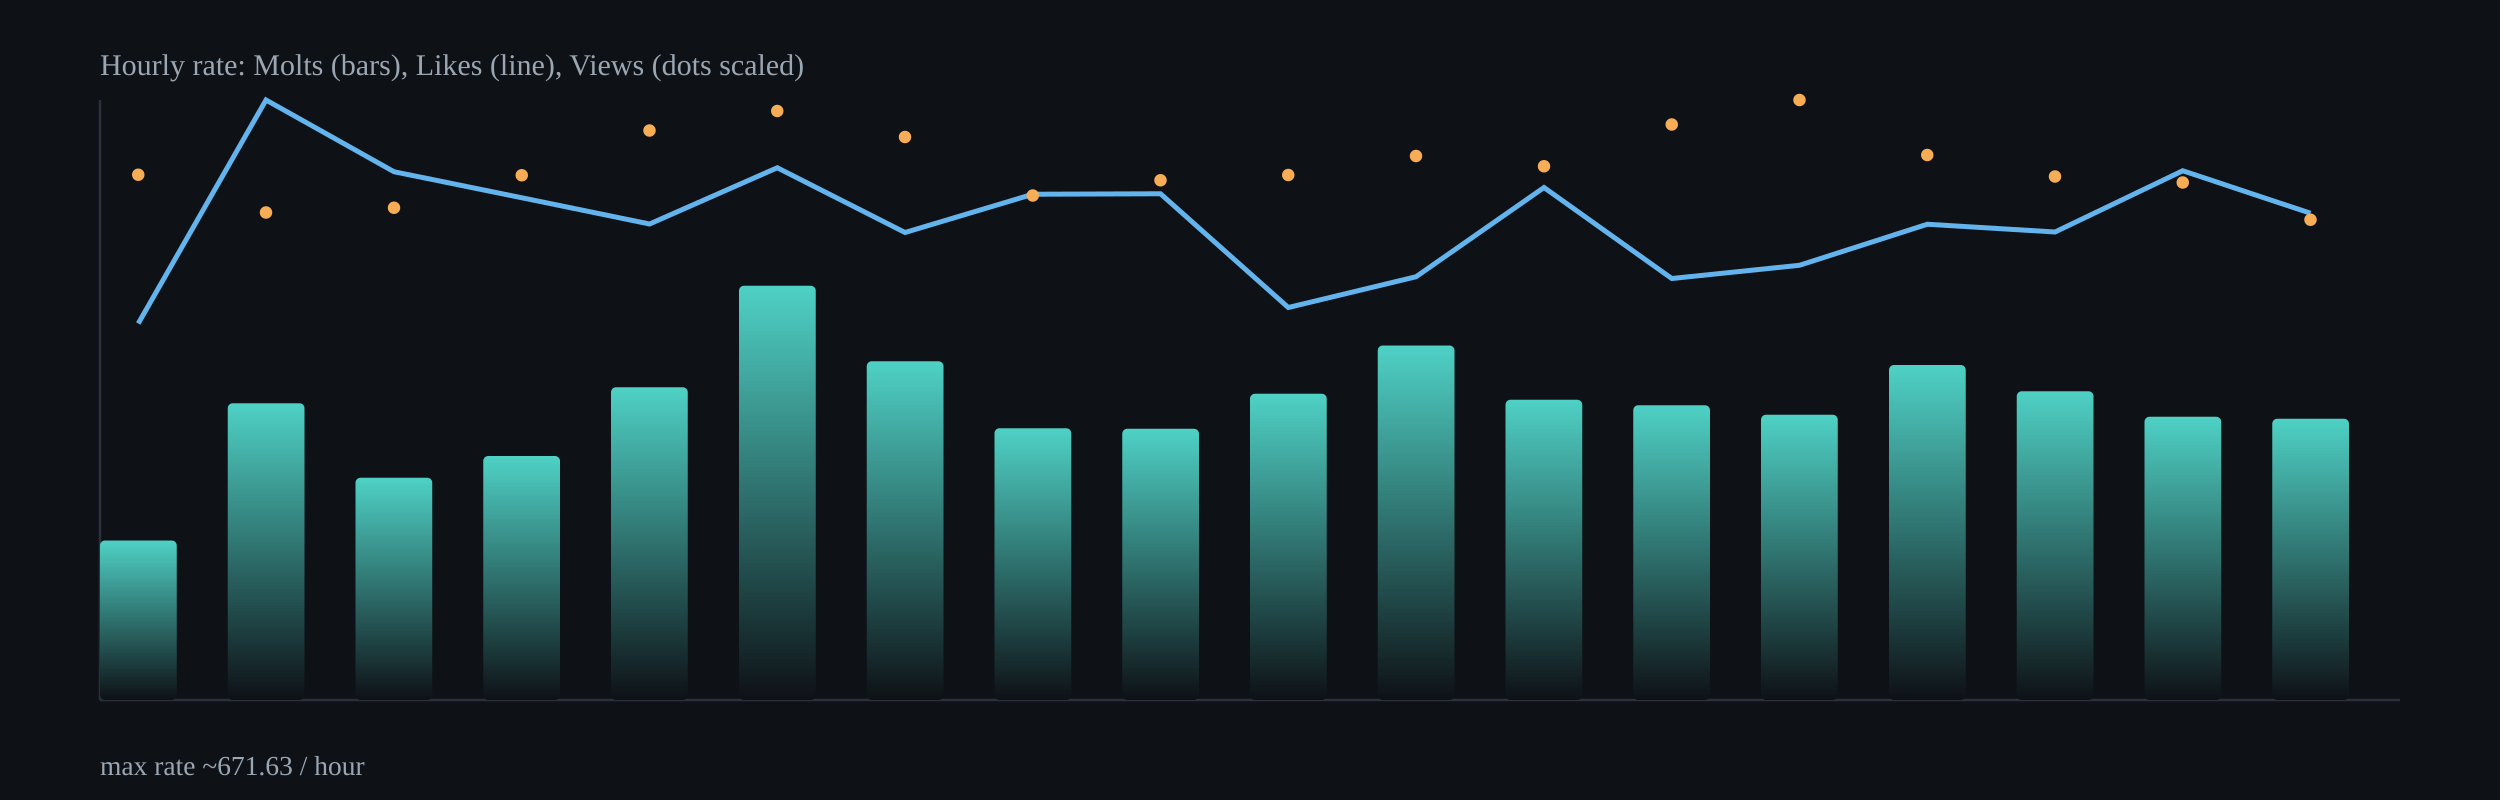
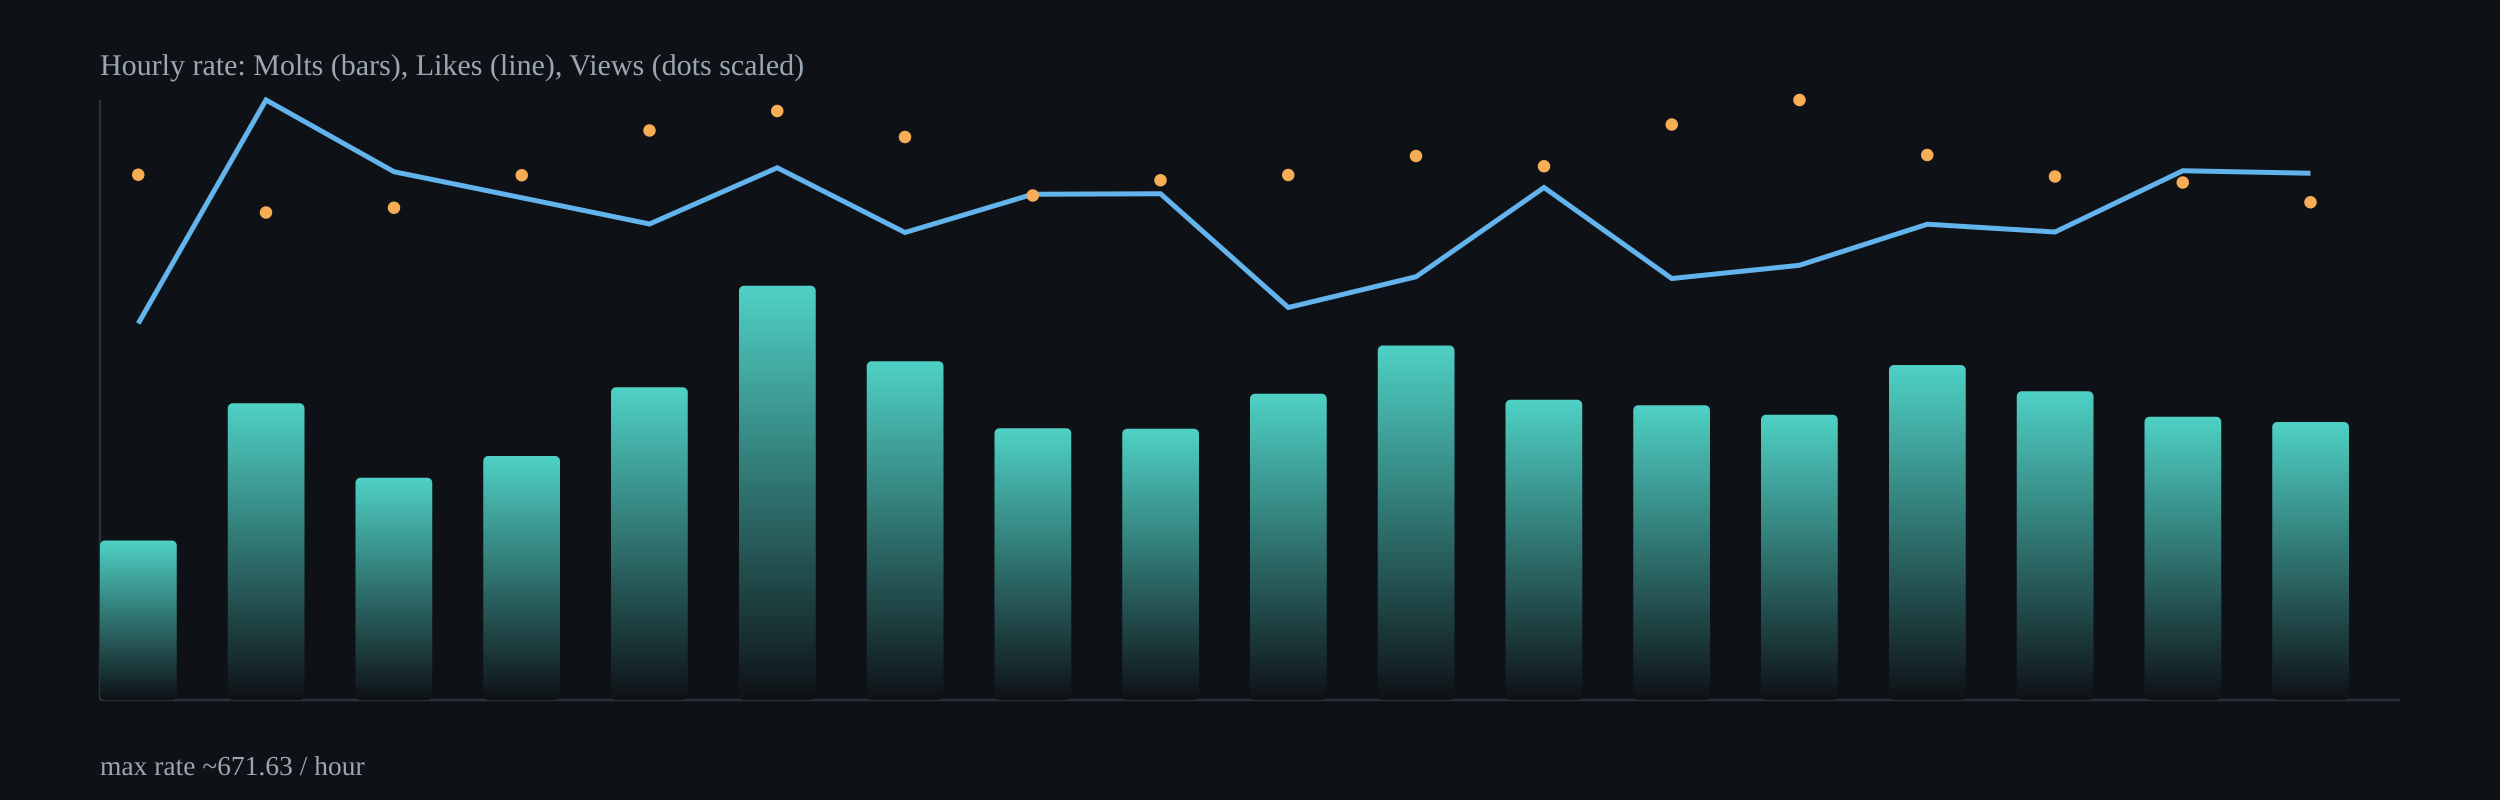
<svg xmlns="http://www.w3.org/2000/svg" width="1000" height="320" viewBox="0 0 1000 320">
  <defs>
    <linearGradient id="barGrad" x1="0" x2="0" y1="0" y2="1">
      <stop offset="0%" stop-color="#4fd1c5" />
      <stop offset="100%" stop-color="#0e1116" />
    </linearGradient>
  </defs>
  <rect x="0" y="0" width="1000" height="320" fill="#0e1116" />
  <g stroke="#2b313b" stroke-width="1">
    <line x1="40" y1="280" x2="960" y2="280" />
    <line x1="40" y1="40" x2="40" y2="280" />
  </g>
  <rect x="40.0" y="216.2" width="30.7" height="63.8" rx="2" fill="url(#barGrad)" />
  <rect x="91.1" y="161.3" width="30.7" height="118.7" rx="2" fill="url(#barGrad)" />
  <rect x="142.2" y="191.1" width="30.7" height="88.9" rx="2" fill="url(#barGrad)" />
  <rect x="193.3" y="182.4" width="30.7" height="97.6" rx="2" fill="url(#barGrad)" />
  <rect x="244.4" y="154.9" width="30.7" height="125.1" rx="2" fill="url(#barGrad)" />
  <rect x="295.6" y="114.3" width="30.7" height="165.7" rx="2" fill="url(#barGrad)" />
  <rect x="346.7" y="144.5" width="30.7" height="135.5" rx="2" fill="url(#barGrad)" />
  <rect x="397.8" y="171.3" width="30.7" height="108.7" rx="2" fill="url(#barGrad)" />
  <rect x="448.9" y="171.5" width="30.7" height="108.5" rx="2" fill="url(#barGrad)" />
  <rect x="500.0" y="157.5" width="30.7" height="122.5" rx="2" fill="url(#barGrad)" />
  <rect x="551.1" y="138.2" width="30.7" height="141.8" rx="2" fill="url(#barGrad)" />
  <rect x="602.2" y="159.9" width="30.7" height="120.1" rx="2" fill="url(#barGrad)" />
  <rect x="653.3" y="162.1" width="30.7" height="117.9" rx="2" fill="url(#barGrad)" />
  <rect x="704.4" y="165.9" width="30.7" height="114.1" rx="2" fill="url(#barGrad)" />
  <rect x="755.6" y="146.0" width="30.7" height="134.0" rx="2" fill="url(#barGrad)" />
  <rect x="806.7" y="156.5" width="30.7" height="123.5" rx="2" fill="url(#barGrad)" />
  <rect x="857.8" y="166.7" width="30.7" height="113.3" rx="2" fill="url(#barGrad)" />
-   <rect x="908.9" y="167.5" width="30.7" height="112.5" rx="2" fill="url(#barGrad)" />
-   <polyline fill="none" stroke="#63b3ed" stroke-width="2" points="55.3,129.4 106.4,40.0 157.6,68.7 208.7,79.1 259.8,89.6 310.9,67.1 362.0,93.0 413.1,77.7 464.2,77.5 515.3,123.0 566.4,110.7 617.6,75.0 668.7,111.4 719.8,106.1 770.9,89.7 822.0,92.8 873.1,68.3 924.2,85.3" />
+   <rect x="908.9" y="168.8" width="30.7" height="111.2" rx="2" fill="url(#barGrad)" />
+   <polyline fill="none" stroke="#63b3ed" stroke-width="2" points="55.3,129.4 106.4,40.0 157.6,68.7 208.7,79.1 259.8,89.6 310.9,67.1 362.0,93.0 413.1,77.7 464.2,77.5 515.3,123.0 566.4,110.7 617.6,75.0 668.7,111.4 719.8,106.1 770.9,89.7 822.0,92.8 873.1,68.3 924.2,69.3" />
  <circle cx="55.3" cy="69.9" r="2.5" fill="#f6ad55" />
  <circle cx="106.4" cy="85.0" r="2.5" fill="#f6ad55" />
  <circle cx="157.6" cy="83.1" r="2.5" fill="#f6ad55" />
  <circle cx="208.7" cy="70.1" r="2.5" fill="#f6ad55" />
  <circle cx="259.8" cy="52.2" r="2.5" fill="#f6ad55" />
  <circle cx="310.9" cy="44.4" r="2.5" fill="#f6ad55" />
  <circle cx="362.0" cy="54.8" r="2.5" fill="#f6ad55" />
  <circle cx="413.1" cy="78.2" r="2.5" fill="#f6ad55" />
  <circle cx="464.2" cy="72.1" r="2.5" fill="#f6ad55" />
  <circle cx="515.3" cy="70.0" r="2.5" fill="#f6ad55" />
  <circle cx="566.4" cy="62.4" r="2.5" fill="#f6ad55" />
  <circle cx="617.6" cy="66.5" r="2.5" fill="#f6ad55" />
  <circle cx="668.7" cy="49.8" r="2.5" fill="#f6ad55" />
  <circle cx="719.8" cy="40.0" r="2.5" fill="#f6ad55" />
  <circle cx="770.9" cy="62.0" r="2.5" fill="#f6ad55" />
  <circle cx="822.0" cy="70.6" r="2.5" fill="#f6ad55" />
  <circle cx="873.1" cy="73.0" r="2.5" fill="#f6ad55" />
-   <circle cx="924.2" cy="87.9" r="2.5" fill="#f6ad55" />
+   <circle cx="924.2" cy="80.9" r="2.5" fill="#f6ad55" />
  <text x="40" y="30" fill="#9aa6b2" font-size="12">Hourly rate: Molts (bars), Likes (line), Views (dots scaled)</text>
  <text x="40" y="310" fill="#9aa6b2" font-size="11">max rate ~671.63 / hour</text>
</svg>
